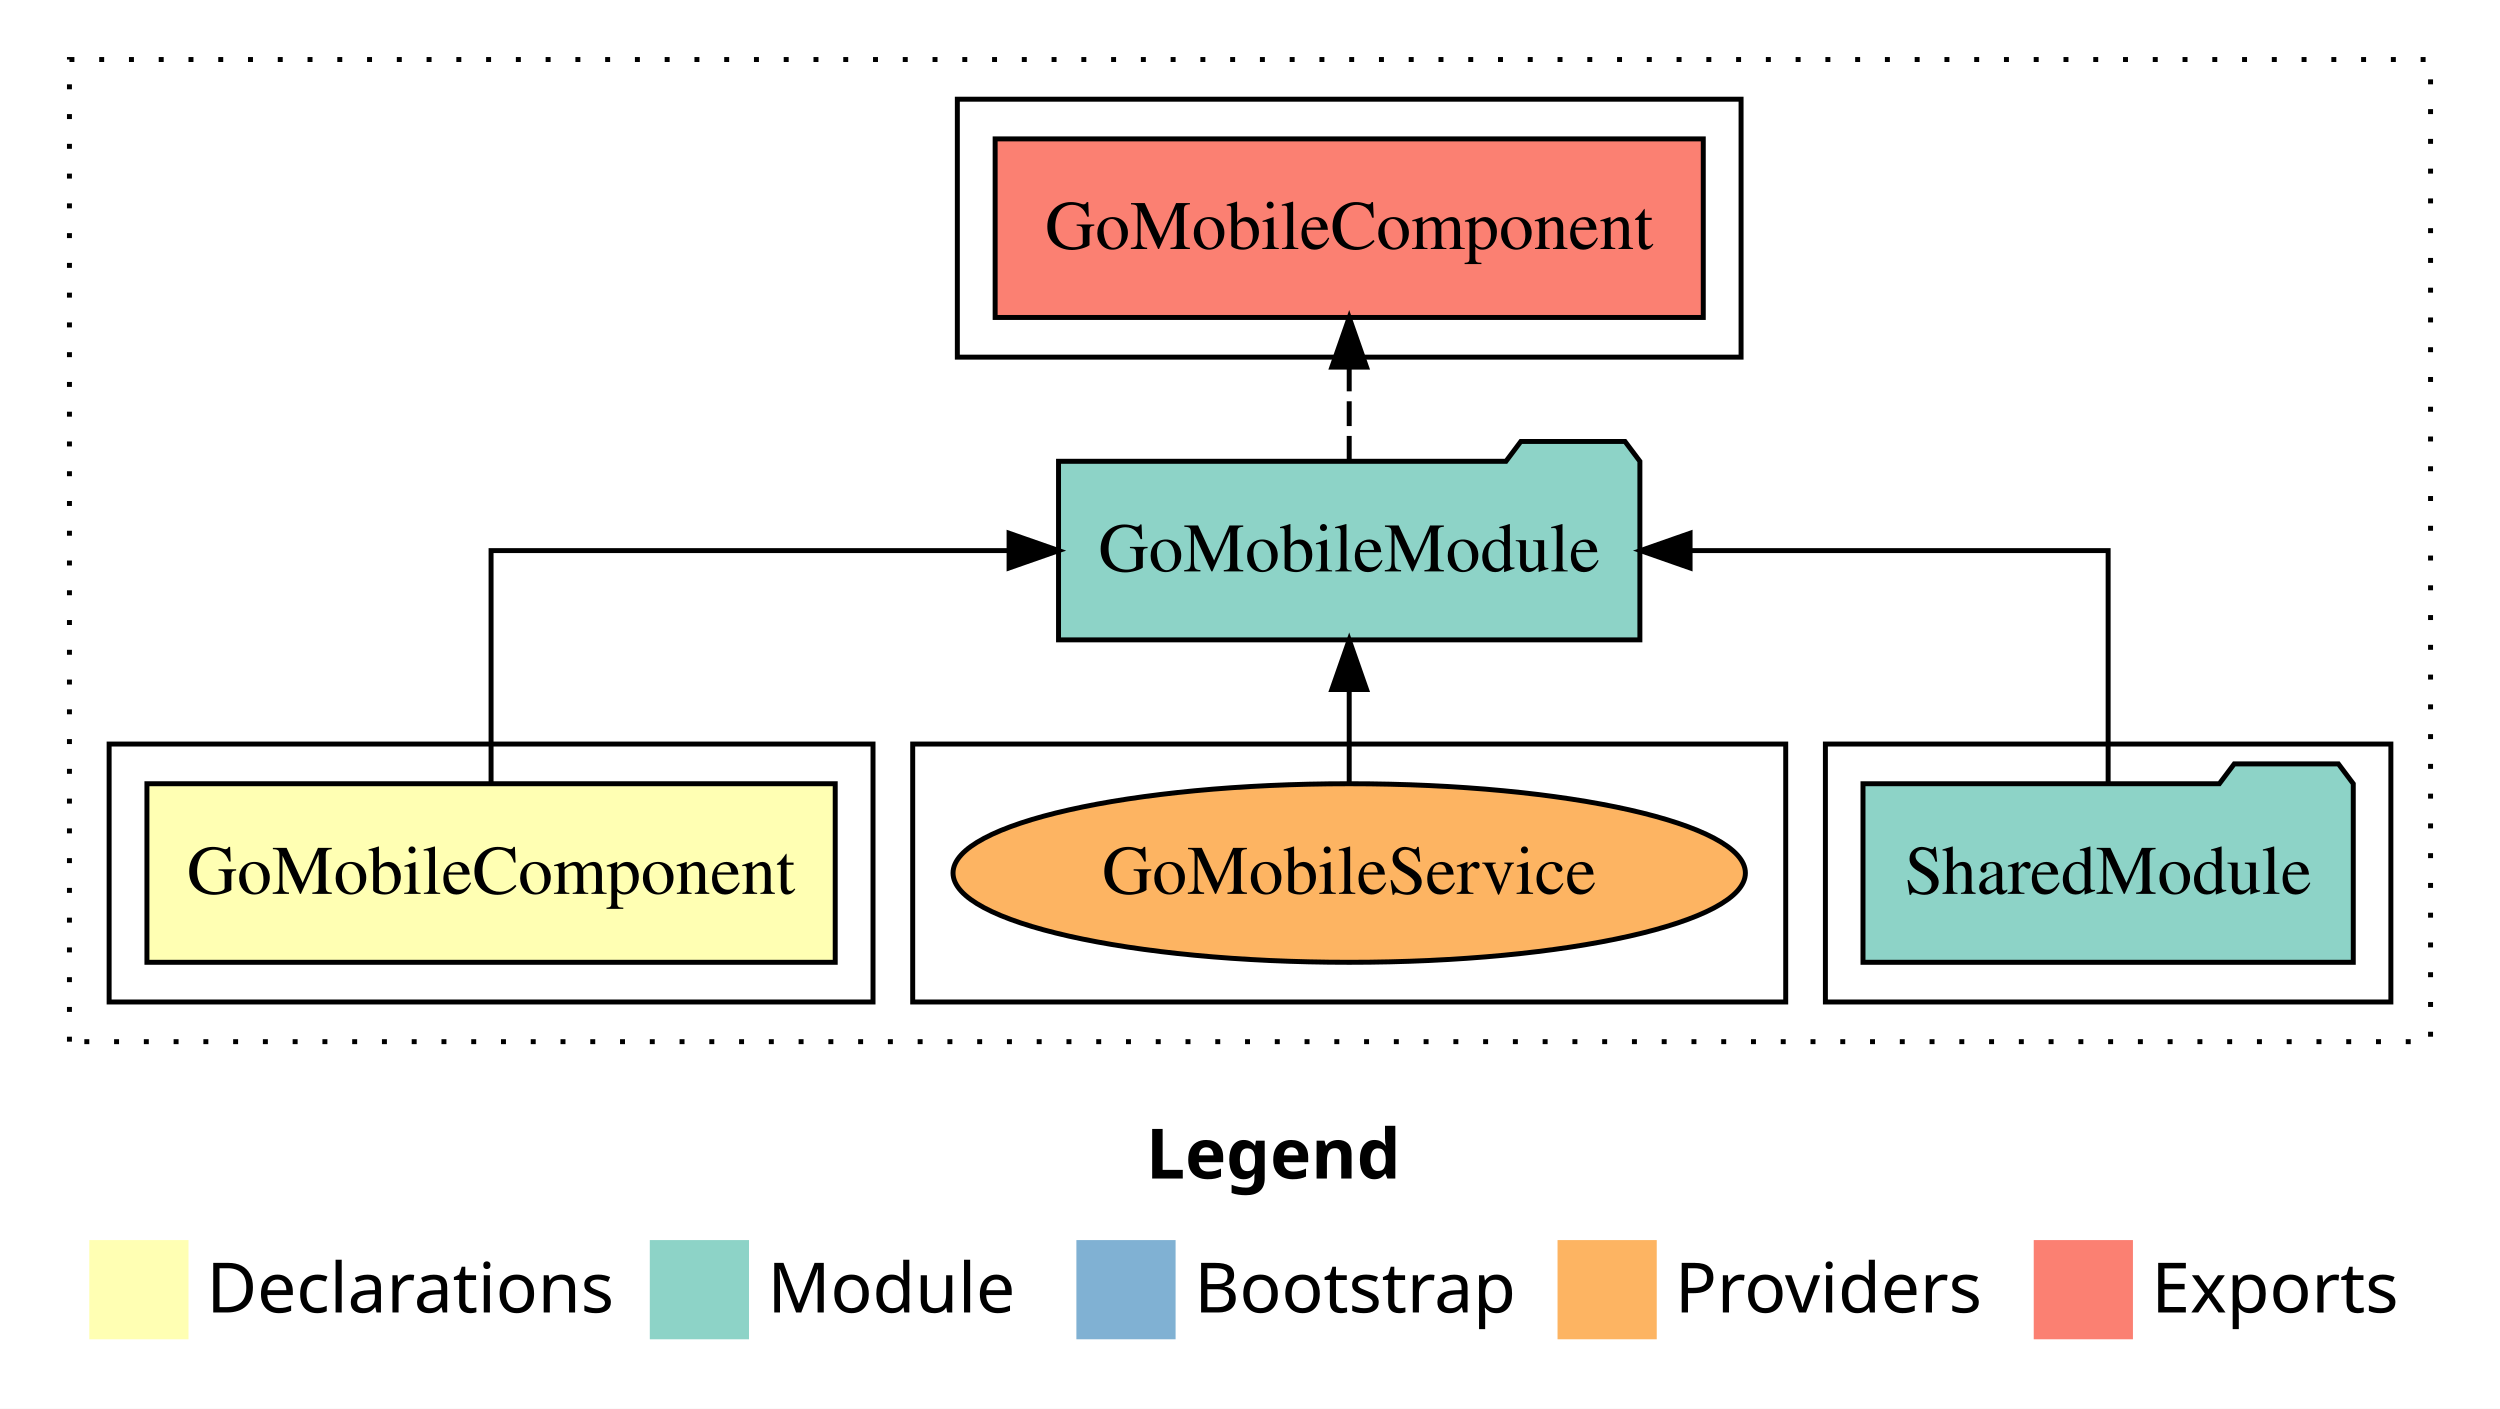
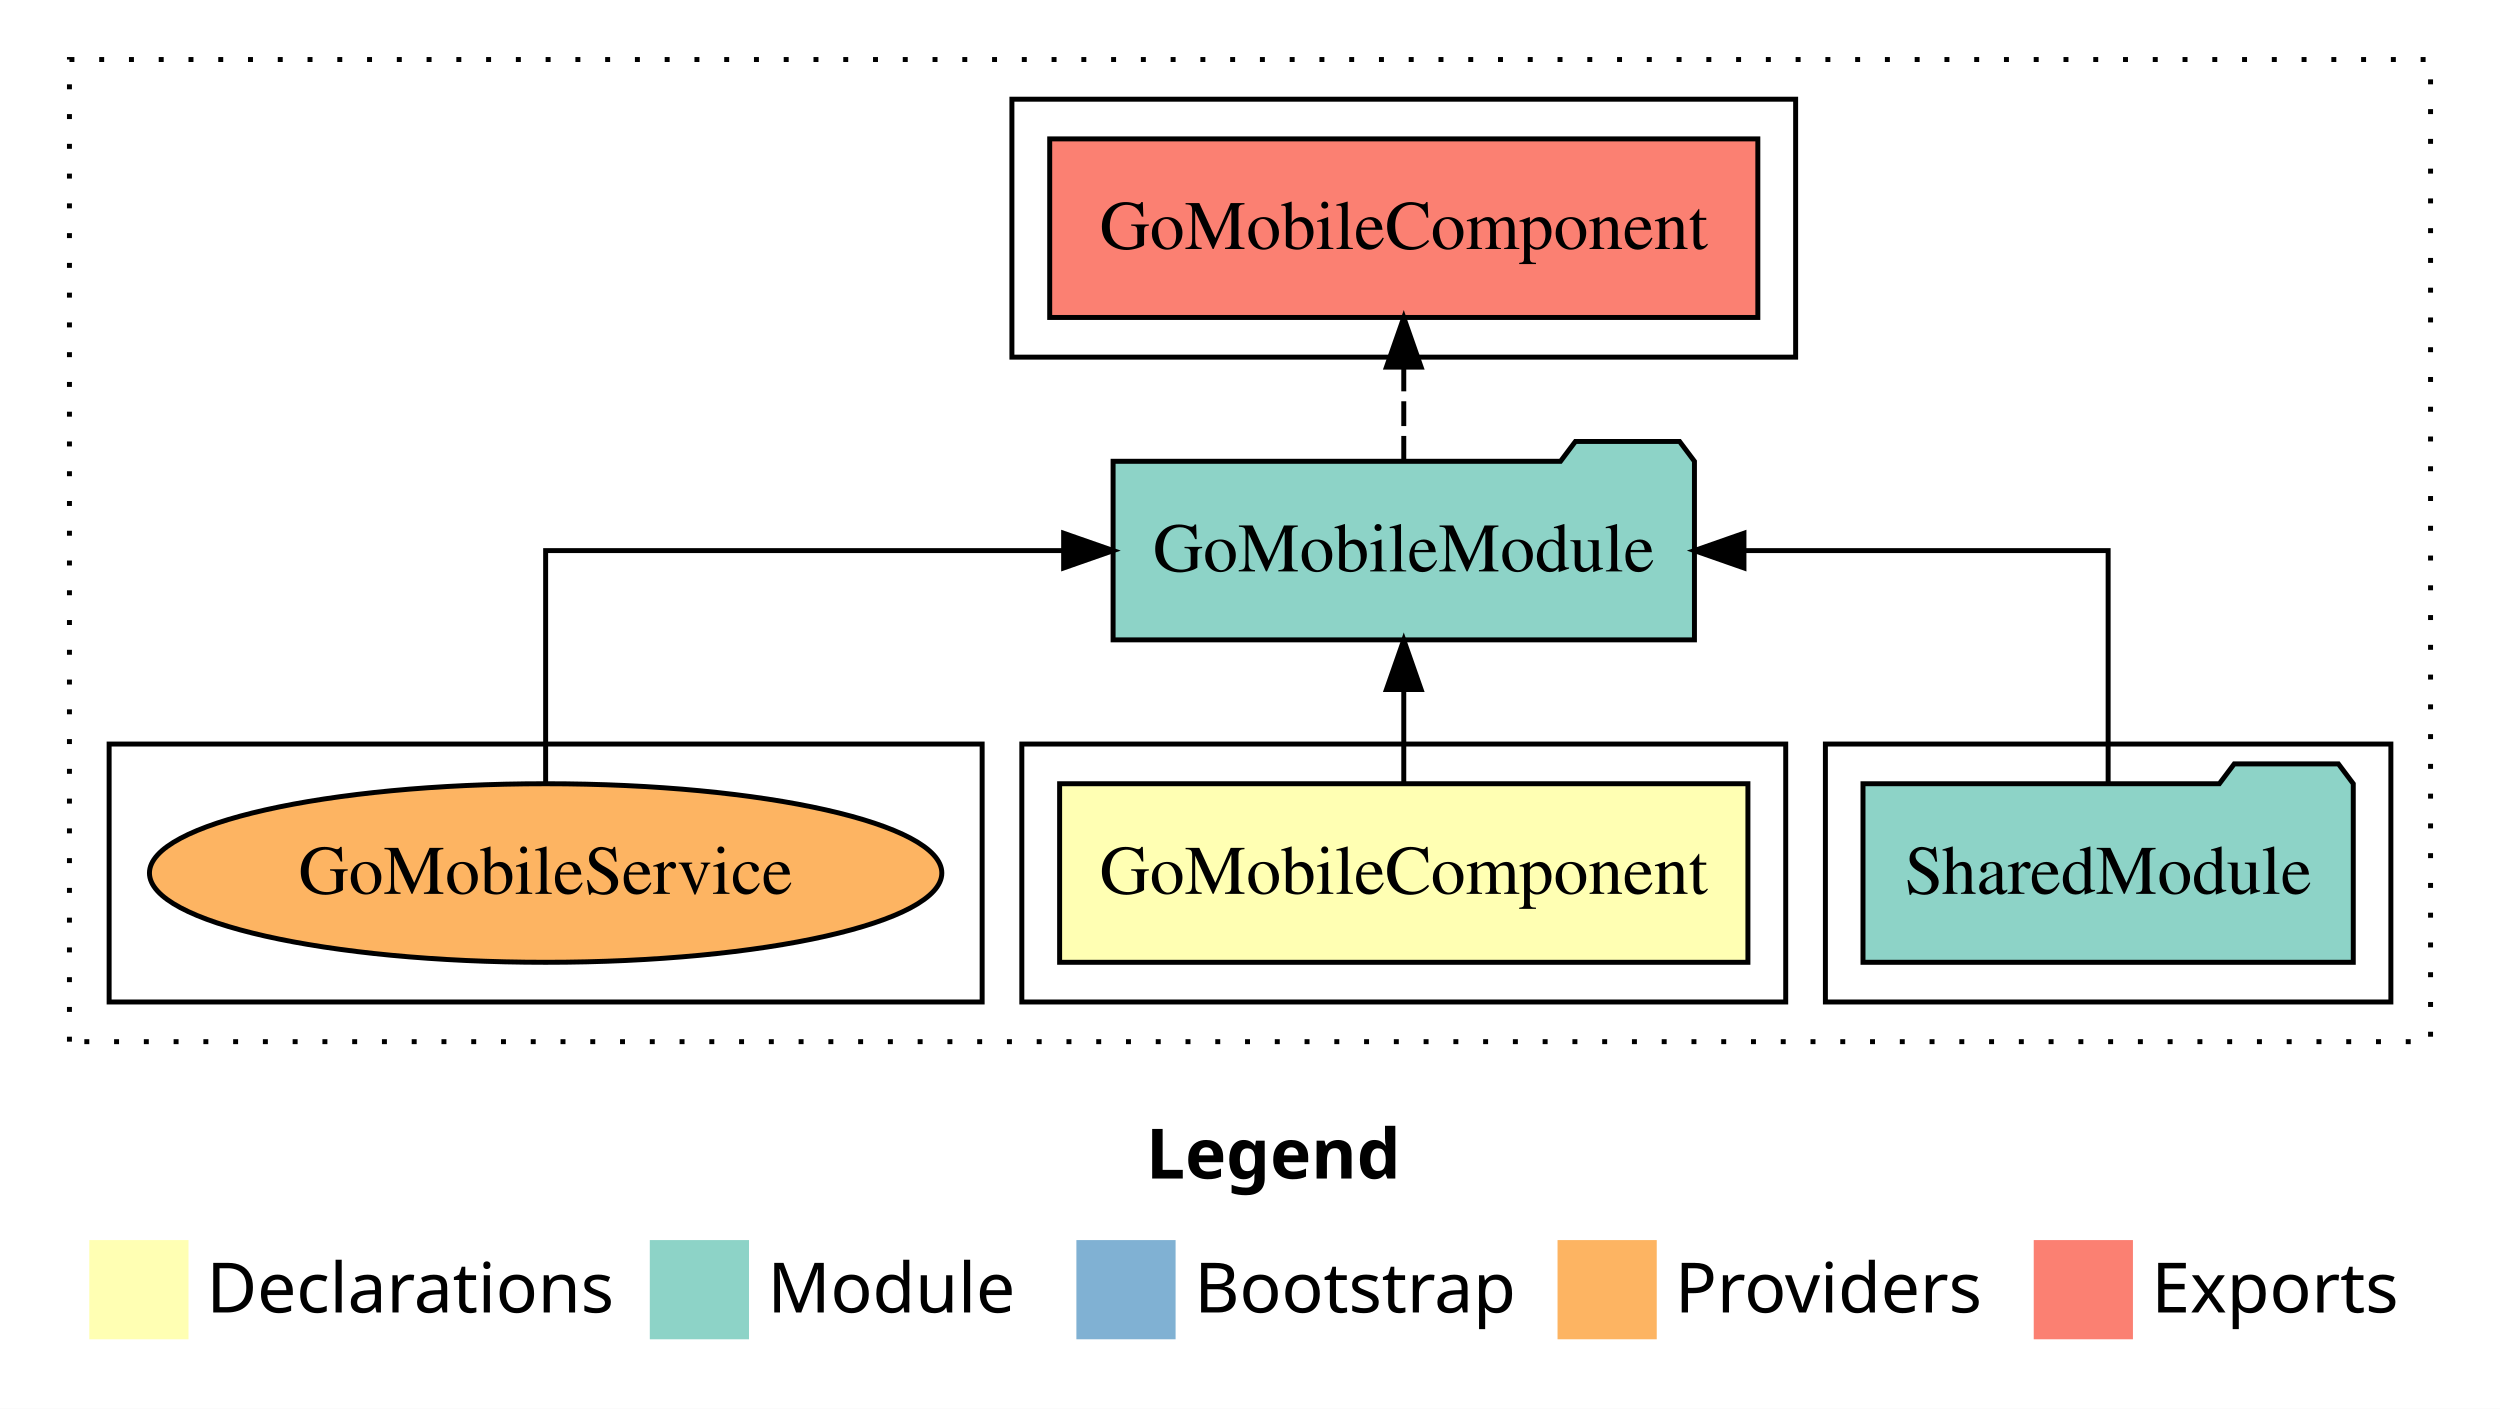
<svg xmlns="http://www.w3.org/2000/svg" width="504pt" height="284pt" viewBox="0.00 0.00 504.00 284.00">
  <g id="graph0" class="graph" transform="scale(1 1) rotate(0) translate(4 280)">
    <polygon fill="white" stroke="transparent" points="-4,4 -4,-280 500,-280 500,4 -4,4" />
    <text text-anchor="start" x="227.01" y="-42.4" font-family="sans-serif" font-weight="bold" font-size="14.00">Legend</text>
    <polygon fill="#ffffb3" stroke="transparent" points="14,-10 14,-30 34,-30 34,-10 14,-10" />
    <text text-anchor="start" x="37.63" y="-15.4" font-family="sans-serif" font-size="14.00">  Declarations</text>
    <polygon fill="#8dd3c7" stroke="transparent" points="127,-10 127,-30 147,-30 147,-10 127,-10" />
    <text text-anchor="start" x="150.73" y="-15.4" font-family="sans-serif" font-size="14.00">  Module</text>
    <polygon fill="#80b1d3" stroke="transparent" points="213,-10 213,-30 233,-30 233,-10 213,-10" />
    <text text-anchor="start" x="236.78" y="-15.4" font-family="sans-serif" font-size="14.00">  Bootstrap</text>
    <polygon fill="#fdb462" stroke="transparent" points="310,-10 310,-30 330,-30 330,-10 310,-10" />
    <text text-anchor="start" x="333.67" y="-15.4" font-family="sans-serif" font-size="14.00">  Providers</text>
    <polygon fill="#fb8072" stroke="transparent" points="406,-10 406,-30 426,-30 426,-10 406,-10" />
    <text text-anchor="start" x="429.73" y="-15.4" font-family="sans-serif" font-size="14.00">  Exports</text>
    <g id="clust1" class="cluster">
      <polygon fill="none" stroke="black" stroke-dasharray="1,5" points="10,-70 10,-268 486,-268 486,-70 10,-70" />
    </g>
    <g id="clust4" class="cluster">
      <polygon fill="none" stroke="black" points="364,-78 364,-130 478,-130 478,-78 364,-78" />
    </g>
-     <g id="clust7" class="cluster">
-       <polygon fill="none" stroke="black" points="180,-78 180,-130 356,-130 356,-78 180,-78" />
+     <g id="clust2" class="cluster">
+       <polygon fill="none" stroke="black" points="202,-78 202,-130 356,-130 356,-78 202,-78" />
    </g>
    <g id="clust5" class="cluster">
-       <polygon fill="none" stroke="black" points="189,-208 189,-260 347,-260 347,-208 189,-208" />
+       <polygon fill="none" stroke="black" points="200,-208 200,-260 358,-260 358,-208 200,-208" />
    </g>
-     <g id="clust2" class="cluster">
-       <polygon fill="none" stroke="black" points="18,-78 18,-130 172,-130 172,-78 18,-78" />
+     <g id="clust7" class="cluster">
+       <polygon fill="none" stroke="black" points="18,-78 18,-130 194,-130 194,-78 18,-78" />
    </g>
    <g id="node1" class="node">
-       <polygon fill="#ffffb3" stroke="black" points="164.38,-122 25.62,-122 25.62,-86 164.38,-86 164.38,-122" />
-       <text text-anchor="middle" x="95" y="-99.8" font-family="Times,serif" font-size="14.00">GoMobileComponent</text>
+       <polygon fill="#ffffb3" stroke="black" points="348.38,-122 209.62,-122 209.62,-86 348.38,-86 348.38,-122" />
+       <text text-anchor="middle" x="279" y="-99.8" font-family="Times,serif" font-size="14.00">GoMobileComponent</text>
    </g>
    <g id="node2" class="node">
-       <polygon fill="#8dd3c7" stroke="black" points="326.6,-187 323.6,-191 302.6,-191 299.6,-187 209.4,-187 209.4,-151 326.6,-151 326.6,-187" />
-       <text text-anchor="middle" x="268" y="-164.8" font-family="Times,serif" font-size="14.00">GoMobileModule</text>
+       <polygon fill="#8dd3c7" stroke="black" points="337.6,-187 334.6,-191 313.6,-191 310.6,-187 220.4,-187 220.4,-151 337.6,-151 337.6,-187" />
+       <text text-anchor="middle" x="279" y="-164.8" font-family="Times,serif" font-size="14.00">GoMobileModule</text>
    </g>
    <g id="edge1" class="edge">
-       <path fill="none" stroke="black" d="M95,-122.11C95,-141.34 95,-169 95,-169 95,-169 199.43,-169 199.43,-169" />
-       <polygon fill="black" stroke="black" points="199.43,-172.5 209.43,-169 199.43,-165.5 199.43,-172.5" />
+       <path fill="none" stroke="black" d="M279,-122.11C279,-122.11 279,-140.99 279,-140.99" />
+       <polygon fill="black" stroke="black" points="275.5,-140.99 279,-150.99 282.5,-140.99 275.5,-140.99" />
    </g>
    <g id="node4" class="node">
-       <polygon fill="#fb8072" stroke="black" points="339.38,-252 196.62,-252 196.62,-216 339.38,-216 339.38,-252" />
-       <text text-anchor="middle" x="268" y="-229.8" font-family="Times,serif" font-size="14.00">GoMobileComponent </text>
+       <polygon fill="#fb8072" stroke="black" points="350.38,-252 207.62,-252 207.62,-216 350.38,-216 350.38,-252" />
+       <text text-anchor="middle" x="279" y="-229.8" font-family="Times,serif" font-size="14.00">GoMobileComponent </text>
    </g>
    <g id="edge3" class="edge">
-       <path fill="none" stroke="black" stroke-dasharray="5,2" d="M268,-187.11C268,-187.11 268,-205.99 268,-205.99" />
-       <polygon fill="black" stroke="black" points="264.5,-205.99 268,-215.99 271.5,-205.99 264.5,-205.99" />
+       <path fill="none" stroke="black" stroke-dasharray="5,2" d="M279,-187.11C279,-187.11 279,-205.99 279,-205.99" />
+       <polygon fill="black" stroke="black" points="275.5,-205.99 279,-215.99 282.5,-205.99 275.5,-205.99" />
    </g>
    <g id="node3" class="node">
      <polygon fill="#8dd3c7" stroke="black" points="470.42,-122 467.42,-126 446.42,-126 443.42,-122 371.58,-122 371.58,-86 470.42,-86 470.42,-122" />
      <text text-anchor="middle" x="421" y="-99.8" font-family="Times,serif" font-size="14.00">SharedModule</text>
    </g>
    <g id="edge2" class="edge">
-       <path fill="none" stroke="black" d="M421,-122.11C421,-141.34 421,-169 421,-169 421,-169 336.72,-169 336.72,-169" />
-       <polygon fill="black" stroke="black" points="336.72,-165.5 326.72,-169 336.72,-172.5 336.72,-165.5" />
+       <path fill="none" stroke="black" d="M421,-122.11C421,-141.34 421,-169 421,-169 421,-169 347.58,-169 347.58,-169" />
+       <polygon fill="black" stroke="black" points="347.58,-165.5 337.58,-169 347.58,-172.5 347.58,-165.5" />
    </g>
    <g id="node5" class="node">
-       <ellipse fill="#fdb462" stroke="black" cx="268" cy="-104" rx="79.87" ry="18" />
-       <text text-anchor="middle" x="268" y="-99.8" font-family="Times,serif" font-size="14.00">GoMobileService</text>
+       <ellipse fill="#fdb462" stroke="black" cx="106" cy="-104" rx="79.87" ry="18" />
+       <text text-anchor="middle" x="106" y="-99.8" font-family="Times,serif" font-size="14.00">GoMobileService</text>
    </g>
    <g id="edge4" class="edge">
-       <path fill="none" stroke="black" d="M268,-122.11C268,-122.11 268,-140.99 268,-140.99" />
-       <polygon fill="black" stroke="black" points="264.5,-140.99 268,-150.99 271.5,-140.99 264.5,-140.99" />
+       <path fill="none" stroke="black" d="M106,-122.11C106,-141.34 106,-169 106,-169 106,-169 210.43,-169 210.43,-169" />
+       <polygon fill="black" stroke="black" points="210.43,-172.5 220.43,-169 210.43,-165.5 210.43,-172.5" />
    </g>
  </g>
</svg>
